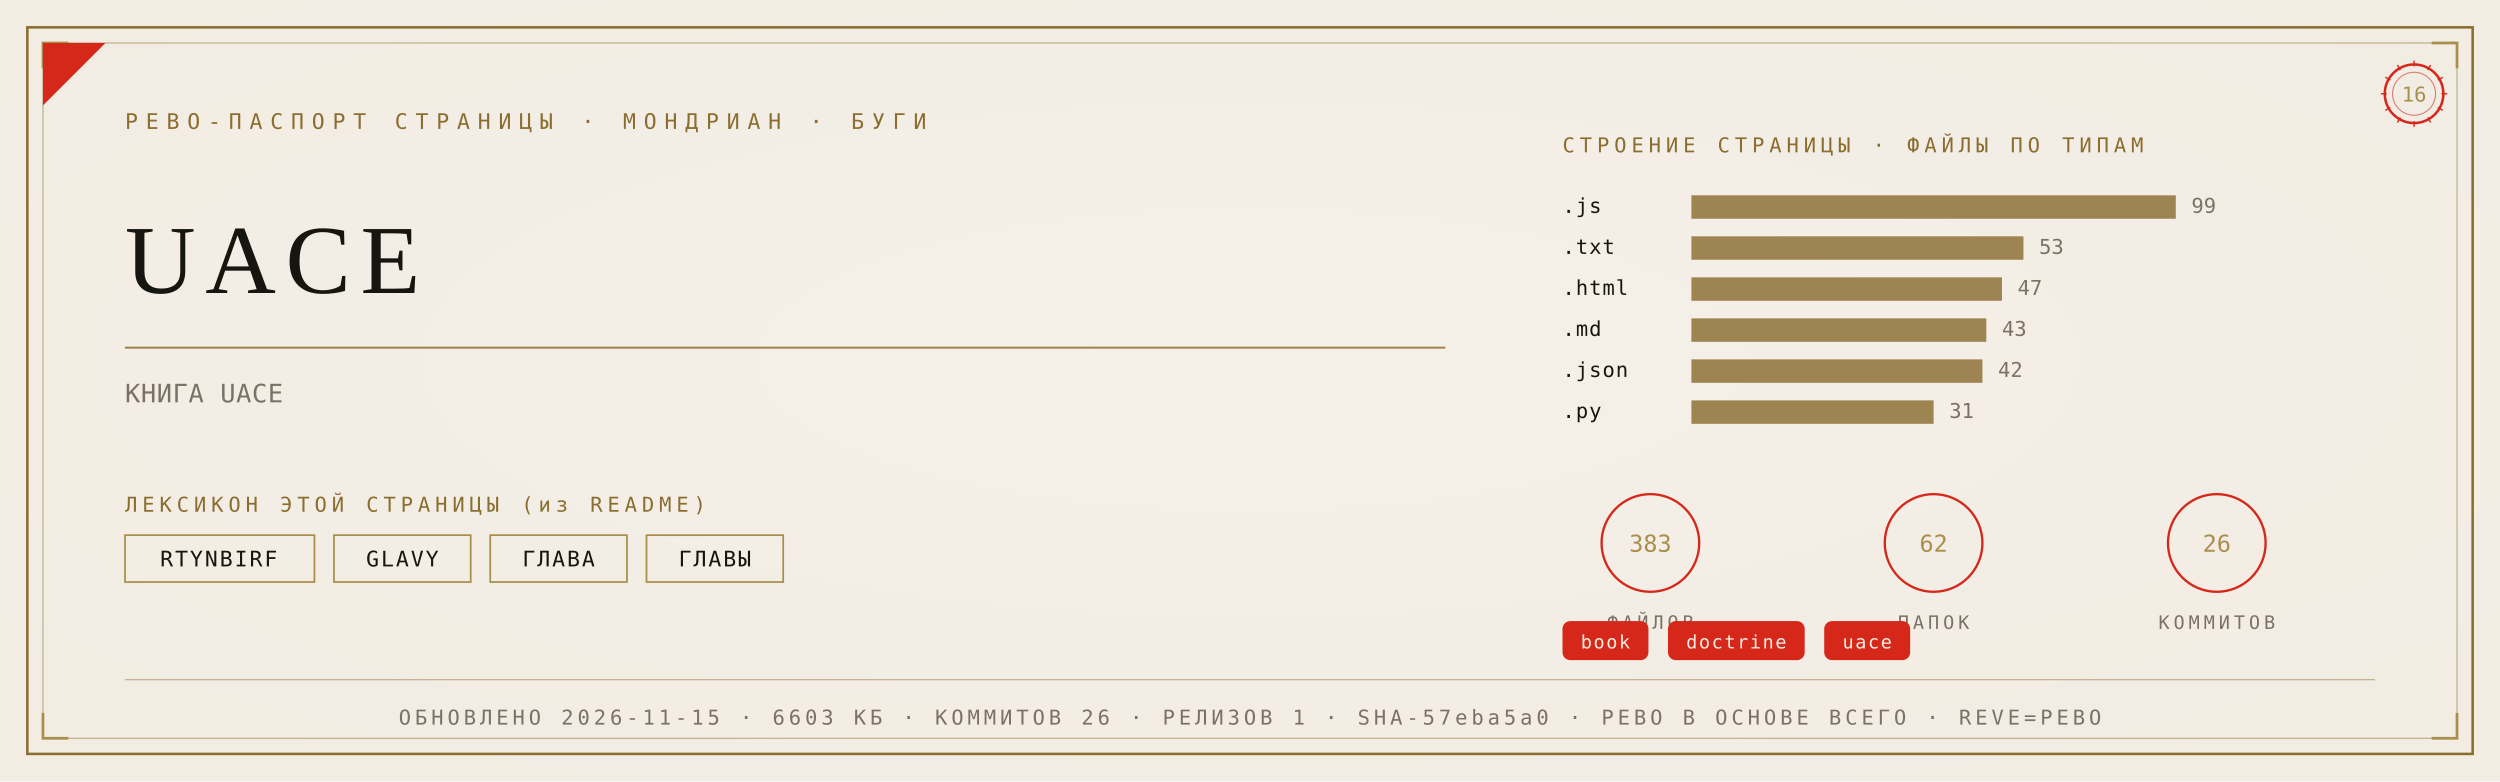
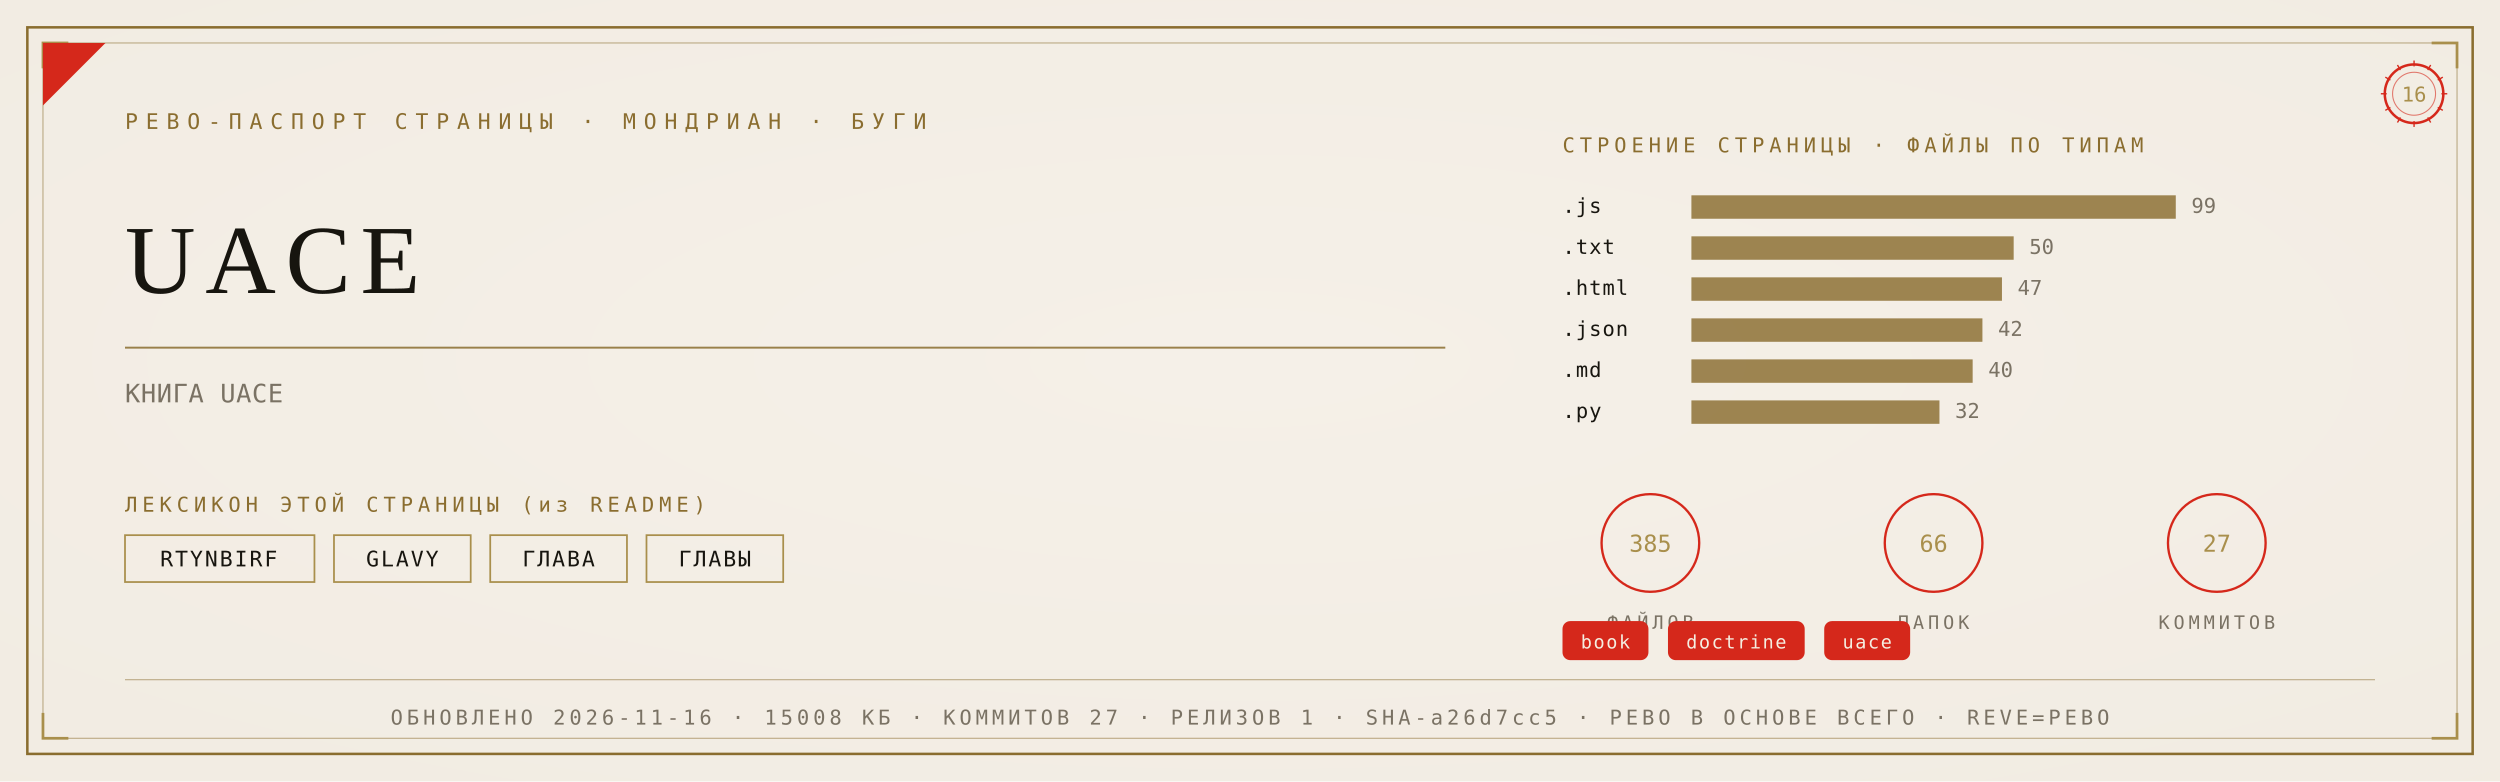
<svg xmlns="http://www.w3.org/2000/svg" viewBox="0 0 1280 400" width="1280" height="400">
  <defs>
    <radialGradient id="rp16" cx="0.5" cy="0.46" r="1.05">
      <stop offset="0" stop-color="#F5F1E8" />
      <stop offset="1" stop-color="#F0EBE0" />
    </radialGradient>
  </defs>
  <rect width="1280" height="400" fill="#F0EBE0" />
  <rect width="1280" height="400" fill="url(#rp16)" opacity="0.92" />
  <rect x="14" y="14" width="1252" height="372" fill="none" stroke="#8A6D2F" stroke-width="1.3" />
  <rect x="22" y="22" width="1236" height="356" fill="none" stroke="#8A6D2F" stroke-width="0.55" opacity="0.55" />
  <path d="M 22 35 L 22 22 L 35 22" fill="none" stroke="#A98F4C" stroke-width="1.4" />
  <path d="M 1258 35 L 1258 22 L 1245 22" fill="none" stroke="#A98F4C" stroke-width="1.4" />
  <path d="M 22 365 L 22 378 L 35 378" fill="none" stroke="#A98F4C" stroke-width="1.4" />
  <path d="M 1258 365 L 1258 378 L 1245 378" fill="none" stroke="#A98F4C" stroke-width="1.4" />
  <path d="M 22 54 L 22 22 L 54 22 Z" fill="#D5281B" />
  <text x="64" y="66" font-family="'Cascadia Mono', ui-monospace, Consolas, monospace" font-size="11" fill="#8A6D2F" letter-spacing="4">РЕВО-ПАСПОРТ СТРАНИЦЫ · МОНДРИАН · БУГИ</text>
  <g transform="translate(1236,48)">
    <circle r="15" fill="none" stroke="#D5281B" stroke-width="1.3" />
    <circle r="11" fill="none" stroke="#D5281B" stroke-width="0.55" opacity="0.6" />
    <text y="4" text-anchor="middle" font-family="'Cascadia Mono', ui-monospace, Consolas, monospace" font-size="10.5" fill="#A98F4C">16</text>
    <g stroke="#D5281B" stroke-width="0.7">
      <line x1="0" y1="-17" x2="0" y2="-14" transform="rotate(0)" />
      <line x1="0" y1="-17" x2="0" y2="-14" transform="rotate(30)" />
      <line x1="0" y1="-17" x2="0" y2="-14" transform="rotate(60)" />
      <line x1="0" y1="-17" x2="0" y2="-14" transform="rotate(90)" />
      <line x1="0" y1="-17" x2="0" y2="-14" transform="rotate(120)" />
      <line x1="0" y1="-17" x2="0" y2="-14" transform="rotate(150)" />
      <line x1="0" y1="-17" x2="0" y2="-14" transform="rotate(180)" />
      <line x1="0" y1="-17" x2="0" y2="-14" transform="rotate(210)" />
      <line x1="0" y1="-17" x2="0" y2="-14" transform="rotate(240)" />
      <line x1="0" y1="-17" x2="0" y2="-14" transform="rotate(270)" />
      <line x1="0" y1="-17" x2="0" y2="-14" transform="rotate(300)" />
      <line x1="0" y1="-17" x2="0" y2="-14" transform="rotate(330)" />
    </g>
  </g>
  <text x="64" y="150" font-family="Georgia, 'Times New Roman', serif" font-size="50.0" fill="#17150F" letter-spacing="5">UACE</text>
  <line x1="64" y1="178" x2="740" y2="178" stroke="#8A6D2F" stroke-width="1" opacity="0.85" />
  <text x="64" y="206" font-family="'Cascadia Mono', ui-monospace, Consolas, monospace" font-size="13" fill="#7A7264" letter-spacing="0.3">КНИГА UACE</text>
  <text x="64" y="262" font-family="'Cascadia Mono', ui-monospace, Consolas, monospace" font-size="10.5" fill="#8A6D2F" letter-spacing="2.5">ЛЕКСИКОН ЭТОЙ СТРАНИЦЫ (из README)</text>
  <rect x="64" y="274" width="97" height="24" fill="none" stroke="#A98F4C" stroke-width="0.9" />
  <text x="112" y="290" text-anchor="middle" font-family="'Cascadia Mono', ui-monospace, Consolas, monospace" font-size="11" fill="#17150F" letter-spacing="1">RTYNBIRF</text>
  <rect x="171" y="274" width="70" height="24" fill="none" stroke="#A98F4C" stroke-width="0.9" />
  <text x="206" y="290" text-anchor="middle" font-family="'Cascadia Mono', ui-monospace, Consolas, monospace" font-size="11" fill="#17150F" letter-spacing="1">GLAVY</text>
  <rect x="251" y="274" width="70" height="24" fill="none" stroke="#A98F4C" stroke-width="0.9" />
  <text x="286" y="290" text-anchor="middle" font-family="'Cascadia Mono', ui-monospace, Consolas, monospace" font-size="11" fill="#17150F" letter-spacing="1">ГЛАВА</text>
  <rect x="331" y="274" width="70" height="24" fill="none" stroke="#A98F4C" stroke-width="0.9" />
  <text x="366" y="290" text-anchor="middle" font-family="'Cascadia Mono', ui-monospace, Consolas, monospace" font-size="11" fill="#17150F" letter-spacing="1">ГЛАВЫ</text>
  <text x="800" y="78" font-family="'Cascadia Mono', ui-monospace, Consolas, monospace" font-size="10.5" fill="#8A6D2F" letter-spacing="2.5">СТРОЕНИЕ СТРАНИЦЫ · ФАЙЛЫ ПО ТИПАМ</text>
  <text x="800" y="109" font-family="'Cascadia Mono', ui-monospace, Consolas, monospace" font-size="10.5" fill="#17150F" letter-spacing="0.5">.js</text>
  <rect x="866" y="100" width="248" height="12" fill="#8A6D2F" opacity="0.82" />
  <text x="1122" y="109" font-family="'Cascadia Mono', ui-monospace, Consolas, monospace" font-size="10.5" fill="#7A7264">99</text>
  <text x="800" y="130" font-family="'Cascadia Mono', ui-monospace, Consolas, monospace" font-size="10.5" fill="#17150F" letter-spacing="0.5">.txt</text>
-   <rect x="866" y="121" width="170" height="12" fill="#8A6D2F" opacity="0.82" />
-   <text x="1044" y="130" font-family="'Cascadia Mono', ui-monospace, Consolas, monospace" font-size="10.5" fill="#7A7264">53</text>
+   <rect x="866" y="121" width="165" height="12" fill="#8A6D2F" opacity="0.82" />
+   <text x="1039" y="130" font-family="'Cascadia Mono', ui-monospace, Consolas, monospace" font-size="10.5" fill="#7A7264">50</text>
  <text x="800" y="151" font-family="'Cascadia Mono', ui-monospace, Consolas, monospace" font-size="10.5" fill="#17150F" letter-spacing="0.5">.html</text>
  <rect x="866" y="142" width="159" height="12" fill="#8A6D2F" opacity="0.82" />
  <text x="1033" y="151" font-family="'Cascadia Mono', ui-monospace, Consolas, monospace" font-size="10.5" fill="#7A7264">47</text>
-   <text x="800" y="172" font-family="'Cascadia Mono', ui-monospace, Consolas, monospace" font-size="10.5" fill="#17150F" letter-spacing="0.5">.md</text>
-   <rect x="866" y="163" width="151" height="12" fill="#8A6D2F" opacity="0.82" />
-   <text x="1025" y="172" font-family="'Cascadia Mono', ui-monospace, Consolas, monospace" font-size="10.5" fill="#7A7264">43</text>
-   <text x="800" y="193" font-family="'Cascadia Mono', ui-monospace, Consolas, monospace" font-size="10.5" fill="#17150F" letter-spacing="0.5">.json</text>
-   <rect x="866" y="184" width="149" height="12" fill="#8A6D2F" opacity="0.82" />
-   <text x="1023" y="193" font-family="'Cascadia Mono', ui-monospace, Consolas, monospace" font-size="10.5" fill="#7A7264">42</text>
+   <text x="800" y="172" font-family="'Cascadia Mono', ui-monospace, Consolas, monospace" font-size="10.5" fill="#17150F" letter-spacing="0.5">.json</text>
+   <rect x="866" y="163" width="149" height="12" fill="#8A6D2F" opacity="0.82" />
+   <text x="1023" y="172" font-family="'Cascadia Mono', ui-monospace, Consolas, monospace" font-size="10.5" fill="#7A7264">42</text>
+   <text x="800" y="193" font-family="'Cascadia Mono', ui-monospace, Consolas, monospace" font-size="10.5" fill="#17150F" letter-spacing="0.5">.md</text>
+   <rect x="866" y="184" width="144" height="12" fill="#8A6D2F" opacity="0.82" />
+   <text x="1018" y="193" font-family="'Cascadia Mono', ui-monospace, Consolas, monospace" font-size="10.5" fill="#7A7264">40</text>
  <text x="800" y="214" font-family="'Cascadia Mono', ui-monospace, Consolas, monospace" font-size="10.5" fill="#17150F" letter-spacing="0.5">.py</text>
-   <rect x="866" y="205" width="124" height="12" fill="#8A6D2F" opacity="0.82" />
-   <text x="998" y="214" font-family="'Cascadia Mono', ui-monospace, Consolas, monospace" font-size="10.5" fill="#7A7264">31</text>
+   <rect x="866" y="205" width="127" height="12" fill="#8A6D2F" opacity="0.82" />
+   <text x="1001" y="214" font-family="'Cascadia Mono', ui-monospace, Consolas, monospace" font-size="10.5" fill="#7A7264">32</text>
  <g transform="translate(845,278)">
    <circle r="25" fill="none" stroke="#D5281B" stroke-width="1.2" />
-     <text y="4.5" text-anchor="middle" font-family="'Cascadia Mono', ui-monospace, Consolas, monospace" font-size="12" fill="#A98F4C">383</text>
+     <text y="4.5" text-anchor="middle" font-family="'Cascadia Mono', ui-monospace, Consolas, monospace" font-size="12" fill="#A98F4C">385</text>
    <text y="44" text-anchor="middle" font-family="'Cascadia Mono', ui-monospace, Consolas, monospace" font-size="9.5" fill="#7A7264" letter-spacing="2">ФАЙЛОВ</text>
  </g>
  <g transform="translate(990,278)">
    <circle r="25" fill="none" stroke="#D5281B" stroke-width="1.2" />
-     <text y="4.5" text-anchor="middle" font-family="'Cascadia Mono', ui-monospace, Consolas, monospace" font-size="12" fill="#A98F4C">62</text>
+     <text y="4.5" text-anchor="middle" font-family="'Cascadia Mono', ui-monospace, Consolas, monospace" font-size="12" fill="#A98F4C">66</text>
    <text y="44" text-anchor="middle" font-family="'Cascadia Mono', ui-monospace, Consolas, monospace" font-size="9.5" fill="#7A7264" letter-spacing="2">ПАПОК</text>
  </g>
  <g transform="translate(1135,278)">
    <circle r="25" fill="none" stroke="#D5281B" stroke-width="1.2" />
-     <text y="4.5" text-anchor="middle" font-family="'Cascadia Mono', ui-monospace, Consolas, monospace" font-size="12" fill="#A98F4C">26</text>
+     <text y="4.5" text-anchor="middle" font-family="'Cascadia Mono', ui-monospace, Consolas, monospace" font-size="12" fill="#A98F4C">27</text>
    <text y="44" text-anchor="middle" font-family="'Cascadia Mono', ui-monospace, Consolas, monospace" font-size="9.5" fill="#7A7264" letter-spacing="2">КОММИТОВ</text>
  </g>
  <rect x="800" y="318" rx="4" width="44" height="20" fill="#D5281B" />
  <text x="822" y="332" text-anchor="middle" font-family="'Cascadia Mono', ui-monospace, Consolas, monospace" font-size="9.5" fill="#F5EFE2" letter-spacing="0.8">book</text>
  <rect x="854" y="318" rx="4" width="70" height="20" fill="#D5281B" />
  <text x="889" y="332" text-anchor="middle" font-family="'Cascadia Mono', ui-monospace, Consolas, monospace" font-size="9.5" fill="#F5EFE2" letter-spacing="0.8">doctrine</text>
  <rect x="934" y="318" rx="4" width="44" height="20" fill="#D5281B" />
  <text x="956" y="332" text-anchor="middle" font-family="'Cascadia Mono', ui-monospace, Consolas, monospace" font-size="9.5" fill="#F5EFE2" letter-spacing="0.8">uace</text>
  <line x1="64" y1="348" x2="1216" y2="348" stroke="#8A6D2F" stroke-width="0.6" opacity="0.5" />
-   <text x="640" y="371" text-anchor="middle" font-family="'Cascadia Mono', ui-monospace, Consolas, monospace" font-size="10.5" fill="#7A7264" letter-spacing="2">ОБНОВЛЕНО 2026-11-15 · 6603 КБ · КОММИТОВ 26 · РЕЛИЗОВ 1 · SHA-57eba5a0 · РЕВО В ОСНОВЕ ВСЕГО · REVE=РЕВО</text>
+   <text x="640" y="371" text-anchor="middle" font-family="'Cascadia Mono', ui-monospace, Consolas, monospace" font-size="10.5" fill="#7A7264" letter-spacing="2">ОБНОВЛЕНО 2026-11-16 · 15008 КБ · КОММИТОВ 27 · РЕЛИЗОВ 1 · SHA-a26d7cc5 · РЕВО В ОСНОВЕ ВСЕГО · REVE=РЕВО</text>
</svg>
